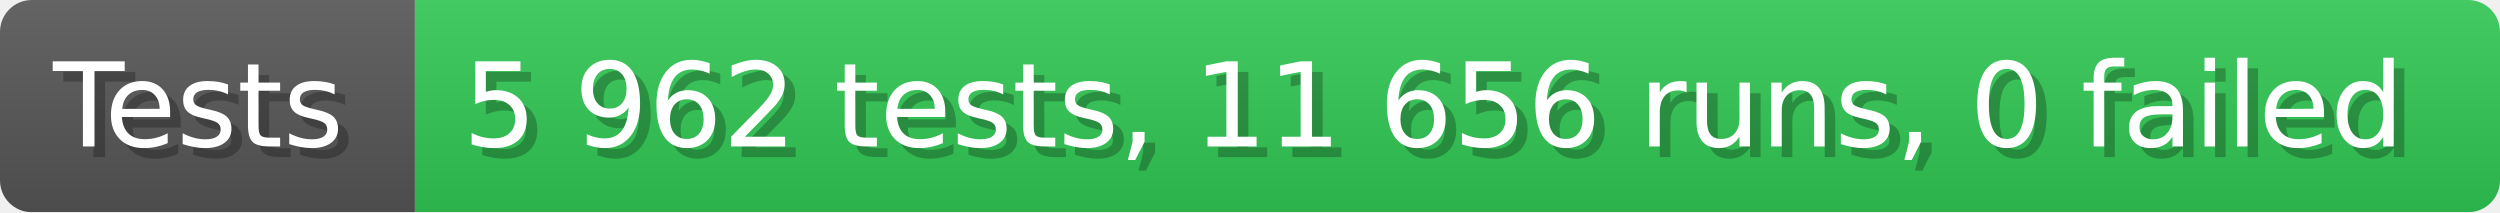
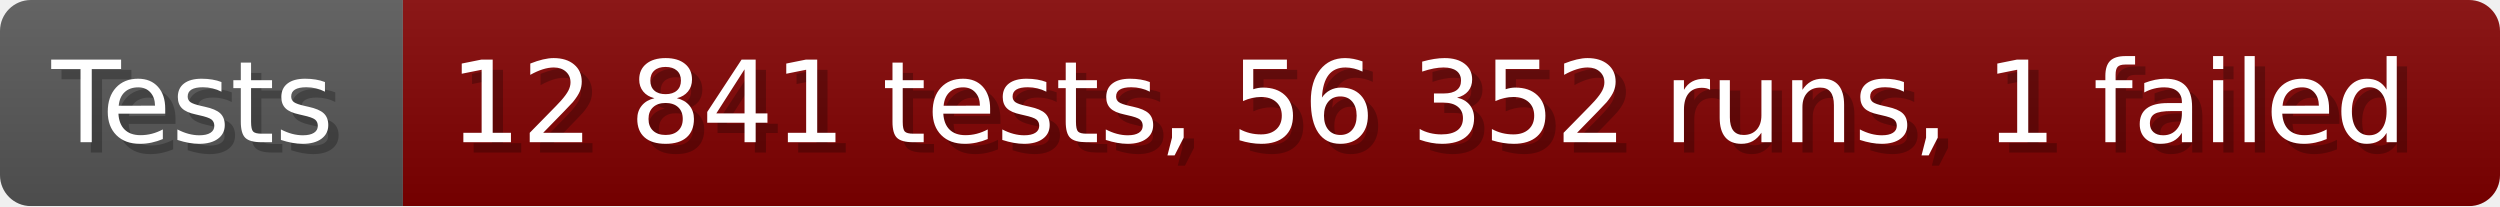
- <svg xmlns="http://www.w3.org/2000/svg" width="235.6" height="20" viewBox="0 0 2356 200" role="img" aria-label="Tests: 5 962 tests, 11 656 runs, 0 failed">
+ <svg xmlns="http://www.w3.org/2000/svg" width="242.6" height="20" viewBox="0 0 2426 200" role="img" aria-label="Tests: 12 841 tests, 56 352 runs, 1 failed">
  <linearGradient id="a" x2="0" y2="100%">
    <stop offset="0" stop-opacity=".1" stop-color="#EEE" />
    <stop offset="1" stop-opacity=".1" />
  </linearGradient>
  <mask id="m">
-     <rect width="2356" height="200" rx="30" fill="#FFF" />
+     <rect width="2426" height="200" rx="30" fill="#FFF" />
  </mask>
  <g mask="url(#m)">
    <rect width="391" height="200" fill="#555" />
-     <rect width="1965" height="200" fill="#31c653" x="391" />
-     <rect width="2356" height="200" fill="url(#a)" />
+     <rect width="2035" height="200" fill="#800000" x="391" />
+     <rect width="2426" height="200" fill="url(#a)" />
  </g>
  <g aria-hidden="true" fill="#fff" text-anchor="start" font-family="Verdana,DejaVu Sans,sans-serif" font-size="110">
    <text x="60" y="148" textLength="291" fill="#000" opacity="0.25">Tests</text>
    <text x="50" y="138" textLength="291">Tests</text>
-     <text x="446" y="148" textLength="1865" fill="#000" opacity="0.25">5 962 tests, 11 656 runs, 0 failed</text>
-     <text x="436" y="138" textLength="1865">5 962 tests, 11 656 runs, 0 failed</text>
+     <text x="446" y="148" textLength="1935" fill="#000" opacity="0.25">12 841 tests, 56 352 runs, 1 failed</text>
+     <text x="436" y="138" textLength="1935">12 841 tests, 56 352 runs, 1 failed</text>
  </g>
</svg>
